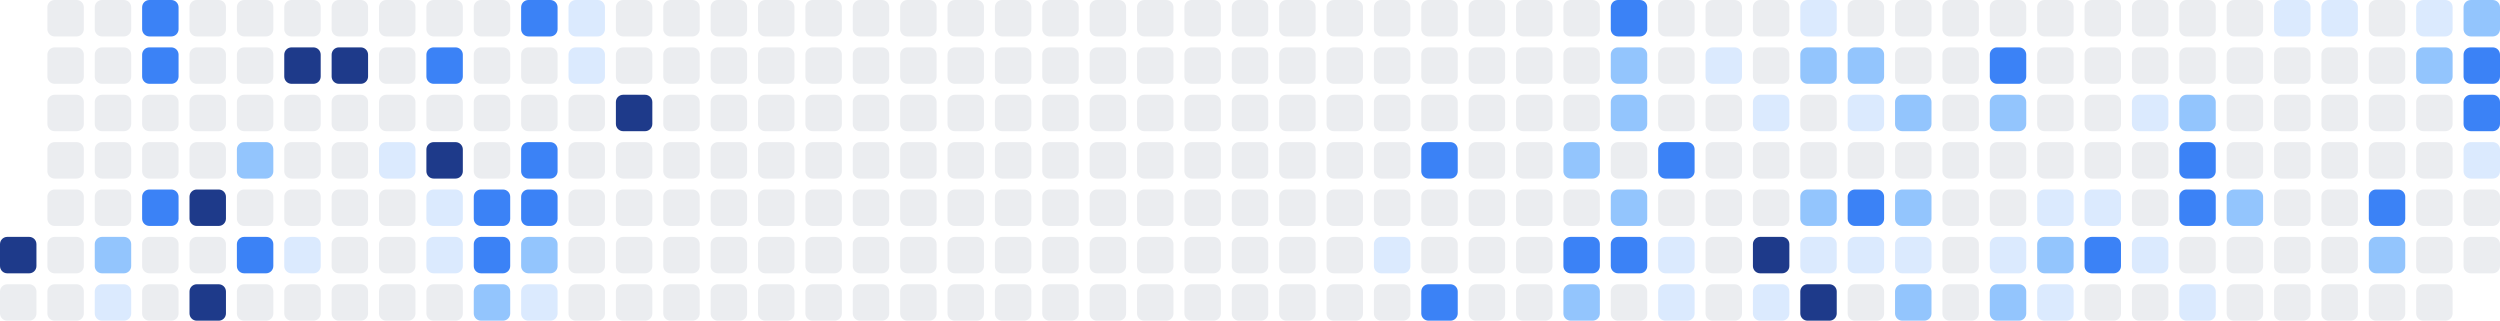
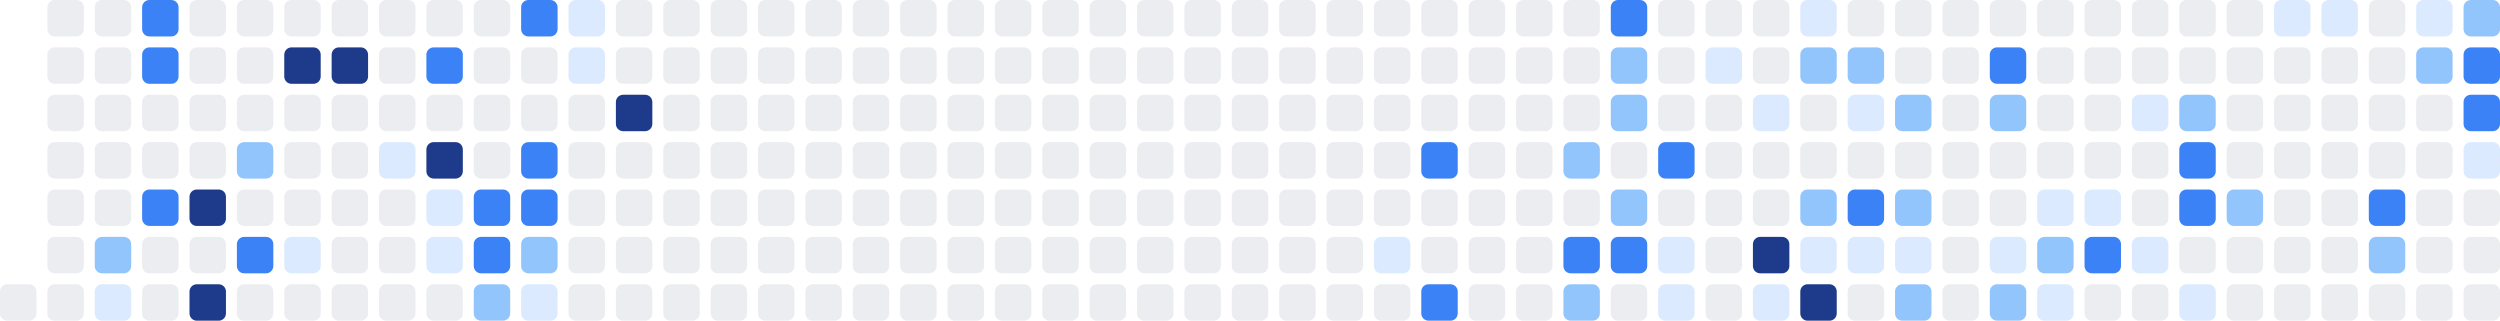
<svg xmlns="http://www.w3.org/2000/svg" width="686" height="88" viewBox="0 0 686 88" role="img" aria-label="Shikimori activity heatmap">
-   <rect x="0" y="65" width="10" height="10" rx="2" ry="2" fill="#1e3a8a" />
  <rect x="0" y="78" width="10" height="10" rx="2" ry="2" fill="#ebedf0" />
  <rect x="13" y="0" width="10" height="10" rx="2" ry="2" fill="#ebedf0" />
  <rect x="13" y="13" width="10" height="10" rx="2" ry="2" fill="#ebedf0" />
  <rect x="13" y="26" width="10" height="10" rx="2" ry="2" fill="#ebedf0" />
  <rect x="13" y="39" width="10" height="10" rx="2" ry="2" fill="#ebedf0" />
  <rect x="13" y="52" width="10" height="10" rx="2" ry="2" fill="#ebedf0" />
  <rect x="13" y="65" width="10" height="10" rx="2" ry="2" fill="#ebedf0" />
  <rect x="13" y="78" width="10" height="10" rx="2" ry="2" fill="#ebedf0" />
  <rect x="26" y="0" width="10" height="10" rx="2" ry="2" fill="#ebedf0" />
  <rect x="26" y="13" width="10" height="10" rx="2" ry="2" fill="#ebedf0" />
  <rect x="26" y="26" width="10" height="10" rx="2" ry="2" fill="#ebedf0" />
  <rect x="26" y="39" width="10" height="10" rx="2" ry="2" fill="#ebedf0" />
  <rect x="26" y="52" width="10" height="10" rx="2" ry="2" fill="#ebedf0" />
  <rect x="26" y="65" width="10" height="10" rx="2" ry="2" fill="#93c5fd" />
  <rect x="26" y="78" width="10" height="10" rx="2" ry="2" fill="#dbeafe" />
  <rect x="39" y="0" width="10" height="10" rx="2" ry="2" fill="#3b82f6" />
  <rect x="39" y="13" width="10" height="10" rx="2" ry="2" fill="#3b82f6" />
  <rect x="39" y="26" width="10" height="10" rx="2" ry="2" fill="#ebedf0" />
  <rect x="39" y="39" width="10" height="10" rx="2" ry="2" fill="#ebedf0" />
  <rect x="39" y="52" width="10" height="10" rx="2" ry="2" fill="#3b82f6" />
  <rect x="39" y="65" width="10" height="10" rx="2" ry="2" fill="#ebedf0" />
  <rect x="39" y="78" width="10" height="10" rx="2" ry="2" fill="#ebedf0" />
  <rect x="52" y="0" width="10" height="10" rx="2" ry="2" fill="#ebedf0" />
  <rect x="52" y="13" width="10" height="10" rx="2" ry="2" fill="#ebedf0" />
  <rect x="52" y="26" width="10" height="10" rx="2" ry="2" fill="#ebedf0" />
  <rect x="52" y="39" width="10" height="10" rx="2" ry="2" fill="#ebedf0" />
  <rect x="52" y="52" width="10" height="10" rx="2" ry="2" fill="#1e3a8a" />
  <rect x="52" y="65" width="10" height="10" rx="2" ry="2" fill="#ebedf0" />
  <rect x="52" y="78" width="10" height="10" rx="2" ry="2" fill="#1e3a8a" />
  <rect x="65" y="0" width="10" height="10" rx="2" ry="2" fill="#ebedf0" />
  <rect x="65" y="13" width="10" height="10" rx="2" ry="2" fill="#ebedf0" />
  <rect x="65" y="26" width="10" height="10" rx="2" ry="2" fill="#ebedf0" />
  <rect x="65" y="39" width="10" height="10" rx="2" ry="2" fill="#93c5fd" />
  <rect x="65" y="52" width="10" height="10" rx="2" ry="2" fill="#ebedf0" />
  <rect x="65" y="65" width="10" height="10" rx="2" ry="2" fill="#3b82f6" />
  <rect x="65" y="78" width="10" height="10" rx="2" ry="2" fill="#ebedf0" />
  <rect x="78" y="0" width="10" height="10" rx="2" ry="2" fill="#ebedf0" />
  <rect x="78" y="13" width="10" height="10" rx="2" ry="2" fill="#1e3a8a" />
  <rect x="78" y="26" width="10" height="10" rx="2" ry="2" fill="#ebedf0" />
  <rect x="78" y="39" width="10" height="10" rx="2" ry="2" fill="#ebedf0" />
  <rect x="78" y="52" width="10" height="10" rx="2" ry="2" fill="#ebedf0" />
  <rect x="78" y="65" width="10" height="10" rx="2" ry="2" fill="#dbeafe" />
  <rect x="78" y="78" width="10" height="10" rx="2" ry="2" fill="#ebedf0" />
  <rect x="91" y="0" width="10" height="10" rx="2" ry="2" fill="#ebedf0" />
  <rect x="91" y="13" width="10" height="10" rx="2" ry="2" fill="#1e3a8a" />
  <rect x="91" y="26" width="10" height="10" rx="2" ry="2" fill="#ebedf0" />
  <rect x="91" y="39" width="10" height="10" rx="2" ry="2" fill="#ebedf0" />
  <rect x="91" y="52" width="10" height="10" rx="2" ry="2" fill="#ebedf0" />
  <rect x="91" y="65" width="10" height="10" rx="2" ry="2" fill="#ebedf0" />
  <rect x="91" y="78" width="10" height="10" rx="2" ry="2" fill="#ebedf0" />
  <rect x="104" y="0" width="10" height="10" rx="2" ry="2" fill="#ebedf0" />
  <rect x="104" y="13" width="10" height="10" rx="2" ry="2" fill="#ebedf0" />
  <rect x="104" y="26" width="10" height="10" rx="2" ry="2" fill="#ebedf0" />
  <rect x="104" y="39" width="10" height="10" rx="2" ry="2" fill="#dbeafe" />
  <rect x="104" y="52" width="10" height="10" rx="2" ry="2" fill="#ebedf0" />
  <rect x="104" y="65" width="10" height="10" rx="2" ry="2" fill="#ebedf0" />
  <rect x="104" y="78" width="10" height="10" rx="2" ry="2" fill="#ebedf0" />
  <rect x="117" y="0" width="10" height="10" rx="2" ry="2" fill="#ebedf0" />
  <rect x="117" y="13" width="10" height="10" rx="2" ry="2" fill="#3b82f6" />
  <rect x="117" y="26" width="10" height="10" rx="2" ry="2" fill="#ebedf0" />
  <rect x="117" y="39" width="10" height="10" rx="2" ry="2" fill="#1e3a8a" />
  <rect x="117" y="52" width="10" height="10" rx="2" ry="2" fill="#dbeafe" />
  <rect x="117" y="65" width="10" height="10" rx="2" ry="2" fill="#dbeafe" />
  <rect x="117" y="78" width="10" height="10" rx="2" ry="2" fill="#ebedf0" />
  <rect x="130" y="0" width="10" height="10" rx="2" ry="2" fill="#ebedf0" />
  <rect x="130" y="13" width="10" height="10" rx="2" ry="2" fill="#ebedf0" />
  <rect x="130" y="26" width="10" height="10" rx="2" ry="2" fill="#ebedf0" />
  <rect x="130" y="39" width="10" height="10" rx="2" ry="2" fill="#ebedf0" />
  <rect x="130" y="52" width="10" height="10" rx="2" ry="2" fill="#3b82f6" />
  <rect x="130" y="65" width="10" height="10" rx="2" ry="2" fill="#3b82f6" />
  <rect x="130" y="78" width="10" height="10" rx="2" ry="2" fill="#93c5fd" />
  <rect x="143" y="0" width="10" height="10" rx="2" ry="2" fill="#3b82f6" />
  <rect x="143" y="13" width="10" height="10" rx="2" ry="2" fill="#ebedf0" />
  <rect x="143" y="26" width="10" height="10" rx="2" ry="2" fill="#ebedf0" />
  <rect x="143" y="39" width="10" height="10" rx="2" ry="2" fill="#3b82f6" />
  <rect x="143" y="52" width="10" height="10" rx="2" ry="2" fill="#3b82f6" />
  <rect x="143" y="65" width="10" height="10" rx="2" ry="2" fill="#93c5fd" />
  <rect x="143" y="78" width="10" height="10" rx="2" ry="2" fill="#dbeafe" />
  <rect x="156" y="0" width="10" height="10" rx="2" ry="2" fill="#dbeafe" />
  <rect x="156" y="13" width="10" height="10" rx="2" ry="2" fill="#dbeafe" />
  <rect x="156" y="26" width="10" height="10" rx="2" ry="2" fill="#ebedf0" />
  <rect x="156" y="39" width="10" height="10" rx="2" ry="2" fill="#ebedf0" />
  <rect x="156" y="52" width="10" height="10" rx="2" ry="2" fill="#ebedf0" />
  <rect x="156" y="65" width="10" height="10" rx="2" ry="2" fill="#ebedf0" />
  <rect x="156" y="78" width="10" height="10" rx="2" ry="2" fill="#ebedf0" />
  <rect x="169" y="0" width="10" height="10" rx="2" ry="2" fill="#ebedf0" />
  <rect x="169" y="13" width="10" height="10" rx="2" ry="2" fill="#ebedf0" />
  <rect x="169" y="26" width="10" height="10" rx="2" ry="2" fill="#1e3a8a" />
  <rect x="169" y="39" width="10" height="10" rx="2" ry="2" fill="#ebedf0" />
  <rect x="169" y="52" width="10" height="10" rx="2" ry="2" fill="#ebedf0" />
  <rect x="169" y="65" width="10" height="10" rx="2" ry="2" fill="#ebedf0" />
  <rect x="169" y="78" width="10" height="10" rx="2" ry="2" fill="#ebedf0" />
  <rect x="182" y="0" width="10" height="10" rx="2" ry="2" fill="#ebedf0" />
  <rect x="182" y="13" width="10" height="10" rx="2" ry="2" fill="#ebedf0" />
  <rect x="182" y="26" width="10" height="10" rx="2" ry="2" fill="#ebedf0" />
  <rect x="182" y="39" width="10" height="10" rx="2" ry="2" fill="#ebedf0" />
  <rect x="182" y="52" width="10" height="10" rx="2" ry="2" fill="#ebedf0" />
  <rect x="182" y="65" width="10" height="10" rx="2" ry="2" fill="#ebedf0" />
  <rect x="182" y="78" width="10" height="10" rx="2" ry="2" fill="#ebedf0" />
  <rect x="195" y="0" width="10" height="10" rx="2" ry="2" fill="#ebedf0" />
  <rect x="195" y="13" width="10" height="10" rx="2" ry="2" fill="#ebedf0" />
  <rect x="195" y="26" width="10" height="10" rx="2" ry="2" fill="#ebedf0" />
  <rect x="195" y="39" width="10" height="10" rx="2" ry="2" fill="#ebedf0" />
  <rect x="195" y="52" width="10" height="10" rx="2" ry="2" fill="#ebedf0" />
  <rect x="195" y="65" width="10" height="10" rx="2" ry="2" fill="#ebedf0" />
  <rect x="195" y="78" width="10" height="10" rx="2" ry="2" fill="#ebedf0" />
  <rect x="208" y="0" width="10" height="10" rx="2" ry="2" fill="#ebedf0" />
  <rect x="208" y="13" width="10" height="10" rx="2" ry="2" fill="#ebedf0" />
  <rect x="208" y="26" width="10" height="10" rx="2" ry="2" fill="#ebedf0" />
  <rect x="208" y="39" width="10" height="10" rx="2" ry="2" fill="#ebedf0" />
  <rect x="208" y="52" width="10" height="10" rx="2" ry="2" fill="#ebedf0" />
  <rect x="208" y="65" width="10" height="10" rx="2" ry="2" fill="#ebedf0" />
  <rect x="208" y="78" width="10" height="10" rx="2" ry="2" fill="#ebedf0" />
  <rect x="221" y="0" width="10" height="10" rx="2" ry="2" fill="#ebedf0" />
  <rect x="221" y="13" width="10" height="10" rx="2" ry="2" fill="#ebedf0" />
  <rect x="221" y="26" width="10" height="10" rx="2" ry="2" fill="#ebedf0" />
  <rect x="221" y="39" width="10" height="10" rx="2" ry="2" fill="#ebedf0" />
  <rect x="221" y="52" width="10" height="10" rx="2" ry="2" fill="#ebedf0" />
  <rect x="221" y="65" width="10" height="10" rx="2" ry="2" fill="#ebedf0" />
  <rect x="221" y="78" width="10" height="10" rx="2" ry="2" fill="#ebedf0" />
  <rect x="234" y="0" width="10" height="10" rx="2" ry="2" fill="#ebedf0" />
  <rect x="234" y="13" width="10" height="10" rx="2" ry="2" fill="#ebedf0" />
  <rect x="234" y="26" width="10" height="10" rx="2" ry="2" fill="#ebedf0" />
  <rect x="234" y="39" width="10" height="10" rx="2" ry="2" fill="#ebedf0" />
  <rect x="234" y="52" width="10" height="10" rx="2" ry="2" fill="#ebedf0" />
  <rect x="234" y="65" width="10" height="10" rx="2" ry="2" fill="#ebedf0" />
  <rect x="234" y="78" width="10" height="10" rx="2" ry="2" fill="#ebedf0" />
  <rect x="247" y="0" width="10" height="10" rx="2" ry="2" fill="#ebedf0" />
  <rect x="247" y="13" width="10" height="10" rx="2" ry="2" fill="#ebedf0" />
  <rect x="247" y="26" width="10" height="10" rx="2" ry="2" fill="#ebedf0" />
  <rect x="247" y="39" width="10" height="10" rx="2" ry="2" fill="#ebedf0" />
  <rect x="247" y="52" width="10" height="10" rx="2" ry="2" fill="#ebedf0" />
  <rect x="247" y="65" width="10" height="10" rx="2" ry="2" fill="#ebedf0" />
  <rect x="247" y="78" width="10" height="10" rx="2" ry="2" fill="#ebedf0" />
  <rect x="260" y="0" width="10" height="10" rx="2" ry="2" fill="#ebedf0" />
  <rect x="260" y="13" width="10" height="10" rx="2" ry="2" fill="#ebedf0" />
  <rect x="260" y="26" width="10" height="10" rx="2" ry="2" fill="#ebedf0" />
  <rect x="260" y="39" width="10" height="10" rx="2" ry="2" fill="#ebedf0" />
  <rect x="260" y="52" width="10" height="10" rx="2" ry="2" fill="#ebedf0" />
  <rect x="260" y="65" width="10" height="10" rx="2" ry="2" fill="#ebedf0" />
  <rect x="260" y="78" width="10" height="10" rx="2" ry="2" fill="#ebedf0" />
  <rect x="273" y="0" width="10" height="10" rx="2" ry="2" fill="#ebedf0" />
  <rect x="273" y="13" width="10" height="10" rx="2" ry="2" fill="#ebedf0" />
  <rect x="273" y="26" width="10" height="10" rx="2" ry="2" fill="#ebedf0" />
  <rect x="273" y="39" width="10" height="10" rx="2" ry="2" fill="#ebedf0" />
  <rect x="273" y="52" width="10" height="10" rx="2" ry="2" fill="#ebedf0" />
  <rect x="273" y="65" width="10" height="10" rx="2" ry="2" fill="#ebedf0" />
  <rect x="273" y="78" width="10" height="10" rx="2" ry="2" fill="#ebedf0" />
  <rect x="286" y="0" width="10" height="10" rx="2" ry="2" fill="#ebedf0" />
  <rect x="286" y="13" width="10" height="10" rx="2" ry="2" fill="#ebedf0" />
  <rect x="286" y="26" width="10" height="10" rx="2" ry="2" fill="#ebedf0" />
  <rect x="286" y="39" width="10" height="10" rx="2" ry="2" fill="#ebedf0" />
  <rect x="286" y="52" width="10" height="10" rx="2" ry="2" fill="#ebedf0" />
  <rect x="286" y="65" width="10" height="10" rx="2" ry="2" fill="#ebedf0" />
  <rect x="286" y="78" width="10" height="10" rx="2" ry="2" fill="#ebedf0" />
  <rect x="299" y="0" width="10" height="10" rx="2" ry="2" fill="#ebedf0" />
  <rect x="299" y="13" width="10" height="10" rx="2" ry="2" fill="#ebedf0" />
  <rect x="299" y="26" width="10" height="10" rx="2" ry="2" fill="#ebedf0" />
  <rect x="299" y="39" width="10" height="10" rx="2" ry="2" fill="#ebedf0" />
  <rect x="299" y="52" width="10" height="10" rx="2" ry="2" fill="#ebedf0" />
  <rect x="299" y="65" width="10" height="10" rx="2" ry="2" fill="#ebedf0" />
  <rect x="299" y="78" width="10" height="10" rx="2" ry="2" fill="#ebedf0" />
  <rect x="312" y="0" width="10" height="10" rx="2" ry="2" fill="#ebedf0" />
  <rect x="312" y="13" width="10" height="10" rx="2" ry="2" fill="#ebedf0" />
  <rect x="312" y="26" width="10" height="10" rx="2" ry="2" fill="#ebedf0" />
  <rect x="312" y="39" width="10" height="10" rx="2" ry="2" fill="#ebedf0" />
  <rect x="312" y="52" width="10" height="10" rx="2" ry="2" fill="#ebedf0" />
  <rect x="312" y="65" width="10" height="10" rx="2" ry="2" fill="#ebedf0" />
  <rect x="312" y="78" width="10" height="10" rx="2" ry="2" fill="#ebedf0" />
  <rect x="325" y="0" width="10" height="10" rx="2" ry="2" fill="#ebedf0" />
  <rect x="325" y="13" width="10" height="10" rx="2" ry="2" fill="#ebedf0" />
  <rect x="325" y="26" width="10" height="10" rx="2" ry="2" fill="#ebedf0" />
  <rect x="325" y="39" width="10" height="10" rx="2" ry="2" fill="#ebedf0" />
  <rect x="325" y="52" width="10" height="10" rx="2" ry="2" fill="#ebedf0" />
  <rect x="325" y="65" width="10" height="10" rx="2" ry="2" fill="#ebedf0" />
  <rect x="325" y="78" width="10" height="10" rx="2" ry="2" fill="#ebedf0" />
  <rect x="338" y="0" width="10" height="10" rx="2" ry="2" fill="#ebedf0" />
  <rect x="338" y="13" width="10" height="10" rx="2" ry="2" fill="#ebedf0" />
  <rect x="338" y="26" width="10" height="10" rx="2" ry="2" fill="#ebedf0" />
  <rect x="338" y="39" width="10" height="10" rx="2" ry="2" fill="#ebedf0" />
  <rect x="338" y="52" width="10" height="10" rx="2" ry="2" fill="#ebedf0" />
  <rect x="338" y="65" width="10" height="10" rx="2" ry="2" fill="#ebedf0" />
  <rect x="338" y="78" width="10" height="10" rx="2" ry="2" fill="#ebedf0" />
  <rect x="351" y="0" width="10" height="10" rx="2" ry="2" fill="#ebedf0" />
  <rect x="351" y="13" width="10" height="10" rx="2" ry="2" fill="#ebedf0" />
  <rect x="351" y="26" width="10" height="10" rx="2" ry="2" fill="#ebedf0" />
  <rect x="351" y="39" width="10" height="10" rx="2" ry="2" fill="#ebedf0" />
  <rect x="351" y="52" width="10" height="10" rx="2" ry="2" fill="#ebedf0" />
  <rect x="351" y="65" width="10" height="10" rx="2" ry="2" fill="#ebedf0" />
  <rect x="351" y="78" width="10" height="10" rx="2" ry="2" fill="#ebedf0" />
  <rect x="364" y="0" width="10" height="10" rx="2" ry="2" fill="#ebedf0" />
  <rect x="364" y="13" width="10" height="10" rx="2" ry="2" fill="#ebedf0" />
  <rect x="364" y="26" width="10" height="10" rx="2" ry="2" fill="#ebedf0" />
  <rect x="364" y="39" width="10" height="10" rx="2" ry="2" fill="#ebedf0" />
  <rect x="364" y="52" width="10" height="10" rx="2" ry="2" fill="#ebedf0" />
  <rect x="364" y="65" width="10" height="10" rx="2" ry="2" fill="#ebedf0" />
  <rect x="364" y="78" width="10" height="10" rx="2" ry="2" fill="#ebedf0" />
  <rect x="377" y="0" width="10" height="10" rx="2" ry="2" fill="#ebedf0" />
  <rect x="377" y="13" width="10" height="10" rx="2" ry="2" fill="#ebedf0" />
  <rect x="377" y="26" width="10" height="10" rx="2" ry="2" fill="#ebedf0" />
  <rect x="377" y="39" width="10" height="10" rx="2" ry="2" fill="#ebedf0" />
  <rect x="377" y="52" width="10" height="10" rx="2" ry="2" fill="#ebedf0" />
  <rect x="377" y="65" width="10" height="10" rx="2" ry="2" fill="#dbeafe" />
  <rect x="377" y="78" width="10" height="10" rx="2" ry="2" fill="#ebedf0" />
  <rect x="390" y="0" width="10" height="10" rx="2" ry="2" fill="#ebedf0" />
  <rect x="390" y="13" width="10" height="10" rx="2" ry="2" fill="#ebedf0" />
  <rect x="390" y="26" width="10" height="10" rx="2" ry="2" fill="#ebedf0" />
  <rect x="390" y="39" width="10" height="10" rx="2" ry="2" fill="#3b82f6" />
  <rect x="390" y="52" width="10" height="10" rx="2" ry="2" fill="#ebedf0" />
  <rect x="390" y="65" width="10" height="10" rx="2" ry="2" fill="#ebedf0" />
  <rect x="390" y="78" width="10" height="10" rx="2" ry="2" fill="#3b82f6" />
  <rect x="403" y="0" width="10" height="10" rx="2" ry="2" fill="#ebedf0" />
  <rect x="403" y="13" width="10" height="10" rx="2" ry="2" fill="#ebedf0" />
  <rect x="403" y="26" width="10" height="10" rx="2" ry="2" fill="#ebedf0" />
  <rect x="403" y="39" width="10" height="10" rx="2" ry="2" fill="#ebedf0" />
  <rect x="403" y="52" width="10" height="10" rx="2" ry="2" fill="#ebedf0" />
  <rect x="403" y="65" width="10" height="10" rx="2" ry="2" fill="#ebedf0" />
  <rect x="403" y="78" width="10" height="10" rx="2" ry="2" fill="#ebedf0" />
  <rect x="416" y="0" width="10" height="10" rx="2" ry="2" fill="#ebedf0" />
  <rect x="416" y="13" width="10" height="10" rx="2" ry="2" fill="#ebedf0" />
  <rect x="416" y="26" width="10" height="10" rx="2" ry="2" fill="#ebedf0" />
  <rect x="416" y="39" width="10" height="10" rx="2" ry="2" fill="#ebedf0" />
  <rect x="416" y="52" width="10" height="10" rx="2" ry="2" fill="#ebedf0" />
  <rect x="416" y="65" width="10" height="10" rx="2" ry="2" fill="#ebedf0" />
  <rect x="416" y="78" width="10" height="10" rx="2" ry="2" fill="#ebedf0" />
  <rect x="429" y="0" width="10" height="10" rx="2" ry="2" fill="#ebedf0" />
  <rect x="429" y="13" width="10" height="10" rx="2" ry="2" fill="#ebedf0" />
  <rect x="429" y="26" width="10" height="10" rx="2" ry="2" fill="#ebedf0" />
  <rect x="429" y="39" width="10" height="10" rx="2" ry="2" fill="#93c5fd" />
  <rect x="429" y="52" width="10" height="10" rx="2" ry="2" fill="#ebedf0" />
  <rect x="429" y="65" width="10" height="10" rx="2" ry="2" fill="#3b82f6" />
  <rect x="429" y="78" width="10" height="10" rx="2" ry="2" fill="#93c5fd" />
  <rect x="442" y="0" width="10" height="10" rx="2" ry="2" fill="#3b82f6" />
  <rect x="442" y="13" width="10" height="10" rx="2" ry="2" fill="#93c5fd" />
  <rect x="442" y="26" width="10" height="10" rx="2" ry="2" fill="#93c5fd" />
  <rect x="442" y="39" width="10" height="10" rx="2" ry="2" fill="#ebedf0" />
  <rect x="442" y="52" width="10" height="10" rx="2" ry="2" fill="#93c5fd" />
  <rect x="442" y="65" width="10" height="10" rx="2" ry="2" fill="#3b82f6" />
  <rect x="442" y="78" width="10" height="10" rx="2" ry="2" fill="#ebedf0" />
  <rect x="455" y="0" width="10" height="10" rx="2" ry="2" fill="#ebedf0" />
  <rect x="455" y="13" width="10" height="10" rx="2" ry="2" fill="#ebedf0" />
  <rect x="455" y="26" width="10" height="10" rx="2" ry="2" fill="#ebedf0" />
  <rect x="455" y="39" width="10" height="10" rx="2" ry="2" fill="#3b82f6" />
  <rect x="455" y="52" width="10" height="10" rx="2" ry="2" fill="#ebedf0" />
  <rect x="455" y="65" width="10" height="10" rx="2" ry="2" fill="#dbeafe" />
  <rect x="455" y="78" width="10" height="10" rx="2" ry="2" fill="#dbeafe" />
  <rect x="468" y="0" width="10" height="10" rx="2" ry="2" fill="#ebedf0" />
  <rect x="468" y="13" width="10" height="10" rx="2" ry="2" fill="#dbeafe" />
  <rect x="468" y="26" width="10" height="10" rx="2" ry="2" fill="#ebedf0" />
  <rect x="468" y="39" width="10" height="10" rx="2" ry="2" fill="#ebedf0" />
  <rect x="468" y="52" width="10" height="10" rx="2" ry="2" fill="#ebedf0" />
  <rect x="468" y="65" width="10" height="10" rx="2" ry="2" fill="#ebedf0" />
  <rect x="468" y="78" width="10" height="10" rx="2" ry="2" fill="#ebedf0" />
  <rect x="481" y="0" width="10" height="10" rx="2" ry="2" fill="#ebedf0" />
  <rect x="481" y="13" width="10" height="10" rx="2" ry="2" fill="#ebedf0" />
  <rect x="481" y="26" width="10" height="10" rx="2" ry="2" fill="#dbeafe" />
  <rect x="481" y="39" width="10" height="10" rx="2" ry="2" fill="#ebedf0" />
  <rect x="481" y="52" width="10" height="10" rx="2" ry="2" fill="#ebedf0" />
  <rect x="481" y="65" width="10" height="10" rx="2" ry="2" fill="#1e3a8a" />
  <rect x="481" y="78" width="10" height="10" rx="2" ry="2" fill="#dbeafe" />
  <rect x="494" y="0" width="10" height="10" rx="2" ry="2" fill="#dbeafe" />
  <rect x="494" y="13" width="10" height="10" rx="2" ry="2" fill="#93c5fd" />
  <rect x="494" y="26" width="10" height="10" rx="2" ry="2" fill="#ebedf0" />
  <rect x="494" y="39" width="10" height="10" rx="2" ry="2" fill="#ebedf0" />
  <rect x="494" y="52" width="10" height="10" rx="2" ry="2" fill="#93c5fd" />
  <rect x="494" y="65" width="10" height="10" rx="2" ry="2" fill="#dbeafe" />
  <rect x="494" y="78" width="10" height="10" rx="2" ry="2" fill="#1e3a8a" />
  <rect x="507" y="0" width="10" height="10" rx="2" ry="2" fill="#ebedf0" />
  <rect x="507" y="13" width="10" height="10" rx="2" ry="2" fill="#93c5fd" />
  <rect x="507" y="26" width="10" height="10" rx="2" ry="2" fill="#dbeafe" />
  <rect x="507" y="39" width="10" height="10" rx="2" ry="2" fill="#ebedf0" />
  <rect x="507" y="52" width="10" height="10" rx="2" ry="2" fill="#3b82f6" />
  <rect x="507" y="65" width="10" height="10" rx="2" ry="2" fill="#dbeafe" />
  <rect x="507" y="78" width="10" height="10" rx="2" ry="2" fill="#ebedf0" />
  <rect x="520" y="0" width="10" height="10" rx="2" ry="2" fill="#ebedf0" />
  <rect x="520" y="13" width="10" height="10" rx="2" ry="2" fill="#ebedf0" />
  <rect x="520" y="26" width="10" height="10" rx="2" ry="2" fill="#93c5fd" />
  <rect x="520" y="39" width="10" height="10" rx="2" ry="2" fill="#ebedf0" />
  <rect x="520" y="52" width="10" height="10" rx="2" ry="2" fill="#93c5fd" />
  <rect x="520" y="65" width="10" height="10" rx="2" ry="2" fill="#dbeafe" />
  <rect x="520" y="78" width="10" height="10" rx="2" ry="2" fill="#93c5fd" />
  <rect x="533" y="0" width="10" height="10" rx="2" ry="2" fill="#ebedf0" />
  <rect x="533" y="13" width="10" height="10" rx="2" ry="2" fill="#ebedf0" />
  <rect x="533" y="26" width="10" height="10" rx="2" ry="2" fill="#ebedf0" />
  <rect x="533" y="39" width="10" height="10" rx="2" ry="2" fill="#ebedf0" />
  <rect x="533" y="52" width="10" height="10" rx="2" ry="2" fill="#ebedf0" />
  <rect x="533" y="65" width="10" height="10" rx="2" ry="2" fill="#ebedf0" />
  <rect x="533" y="78" width="10" height="10" rx="2" ry="2" fill="#ebedf0" />
  <rect x="546" y="0" width="10" height="10" rx="2" ry="2" fill="#ebedf0" />
  <rect x="546" y="13" width="10" height="10" rx="2" ry="2" fill="#3b82f6" />
  <rect x="546" y="26" width="10" height="10" rx="2" ry="2" fill="#93c5fd" />
  <rect x="546" y="39" width="10" height="10" rx="2" ry="2" fill="#ebedf0" />
  <rect x="546" y="52" width="10" height="10" rx="2" ry="2" fill="#ebedf0" />
  <rect x="546" y="65" width="10" height="10" rx="2" ry="2" fill="#dbeafe" />
  <rect x="546" y="78" width="10" height="10" rx="2" ry="2" fill="#93c5fd" />
  <rect x="559" y="0" width="10" height="10" rx="2" ry="2" fill="#ebedf0" />
  <rect x="559" y="13" width="10" height="10" rx="2" ry="2" fill="#ebedf0" />
  <rect x="559" y="26" width="10" height="10" rx="2" ry="2" fill="#ebedf0" />
  <rect x="559" y="39" width="10" height="10" rx="2" ry="2" fill="#ebedf0" />
  <rect x="559" y="52" width="10" height="10" rx="2" ry="2" fill="#dbeafe" />
  <rect x="559" y="65" width="10" height="10" rx="2" ry="2" fill="#93c5fd" />
  <rect x="559" y="78" width="10" height="10" rx="2" ry="2" fill="#dbeafe" />
  <rect x="572" y="0" width="10" height="10" rx="2" ry="2" fill="#ebedf0" />
  <rect x="572" y="13" width="10" height="10" rx="2" ry="2" fill="#ebedf0" />
  <rect x="572" y="26" width="10" height="10" rx="2" ry="2" fill="#ebedf0" />
  <rect x="572" y="39" width="10" height="10" rx="2" ry="2" fill="#ebedf0" />
  <rect x="572" y="52" width="10" height="10" rx="2" ry="2" fill="#dbeafe" />
  <rect x="572" y="65" width="10" height="10" rx="2" ry="2" fill="#3b82f6" />
  <rect x="572" y="78" width="10" height="10" rx="2" ry="2" fill="#ebedf0" />
  <rect x="585" y="0" width="10" height="10" rx="2" ry="2" fill="#ebedf0" />
  <rect x="585" y="13" width="10" height="10" rx="2" ry="2" fill="#ebedf0" />
  <rect x="585" y="26" width="10" height="10" rx="2" ry="2" fill="#dbeafe" />
  <rect x="585" y="39" width="10" height="10" rx="2" ry="2" fill="#ebedf0" />
  <rect x="585" y="52" width="10" height="10" rx="2" ry="2" fill="#ebedf0" />
  <rect x="585" y="65" width="10" height="10" rx="2" ry="2" fill="#dbeafe" />
  <rect x="585" y="78" width="10" height="10" rx="2" ry="2" fill="#ebedf0" />
  <rect x="598" y="0" width="10" height="10" rx="2" ry="2" fill="#ebedf0" />
  <rect x="598" y="13" width="10" height="10" rx="2" ry="2" fill="#ebedf0" />
  <rect x="598" y="26" width="10" height="10" rx="2" ry="2" fill="#93c5fd" />
  <rect x="598" y="39" width="10" height="10" rx="2" ry="2" fill="#3b82f6" />
  <rect x="598" y="52" width="10" height="10" rx="2" ry="2" fill="#3b82f6" />
  <rect x="598" y="65" width="10" height="10" rx="2" ry="2" fill="#ebedf0" />
  <rect x="598" y="78" width="10" height="10" rx="2" ry="2" fill="#dbeafe" />
  <rect x="611" y="0" width="10" height="10" rx="2" ry="2" fill="#ebedf0" />
  <rect x="611" y="13" width="10" height="10" rx="2" ry="2" fill="#ebedf0" />
  <rect x="611" y="26" width="10" height="10" rx="2" ry="2" fill="#ebedf0" />
  <rect x="611" y="39" width="10" height="10" rx="2" ry="2" fill="#ebedf0" />
  <rect x="611" y="52" width="10" height="10" rx="2" ry="2" fill="#93c5fd" />
  <rect x="611" y="65" width="10" height="10" rx="2" ry="2" fill="#ebedf0" />
  <rect x="611" y="78" width="10" height="10" rx="2" ry="2" fill="#ebedf0" />
  <rect x="624" y="0" width="10" height="10" rx="2" ry="2" fill="#dbeafe" />
  <rect x="624" y="13" width="10" height="10" rx="2" ry="2" fill="#ebedf0" />
  <rect x="624" y="26" width="10" height="10" rx="2" ry="2" fill="#ebedf0" />
  <rect x="624" y="39" width="10" height="10" rx="2" ry="2" fill="#ebedf0" />
  <rect x="624" y="52" width="10" height="10" rx="2" ry="2" fill="#ebedf0" />
  <rect x="624" y="65" width="10" height="10" rx="2" ry="2" fill="#ebedf0" />
  <rect x="624" y="78" width="10" height="10" rx="2" ry="2" fill="#ebedf0" />
  <rect x="637" y="0" width="10" height="10" rx="2" ry="2" fill="#dbeafe" />
  <rect x="637" y="13" width="10" height="10" rx="2" ry="2" fill="#ebedf0" />
  <rect x="637" y="26" width="10" height="10" rx="2" ry="2" fill="#ebedf0" />
  <rect x="637" y="39" width="10" height="10" rx="2" ry="2" fill="#ebedf0" />
  <rect x="637" y="52" width="10" height="10" rx="2" ry="2" fill="#ebedf0" />
  <rect x="637" y="65" width="10" height="10" rx="2" ry="2" fill="#ebedf0" />
  <rect x="637" y="78" width="10" height="10" rx="2" ry="2" fill="#ebedf0" />
  <rect x="650" y="0" width="10" height="10" rx="2" ry="2" fill="#ebedf0" />
  <rect x="650" y="13" width="10" height="10" rx="2" ry="2" fill="#ebedf0" />
  <rect x="650" y="26" width="10" height="10" rx="2" ry="2" fill="#ebedf0" />
  <rect x="650" y="39" width="10" height="10" rx="2" ry="2" fill="#ebedf0" />
  <rect x="650" y="52" width="10" height="10" rx="2" ry="2" fill="#3b82f6" />
  <rect x="650" y="65" width="10" height="10" rx="2" ry="2" fill="#93c5fd" />
  <rect x="650" y="78" width="10" height="10" rx="2" ry="2" fill="#ebedf0" />
  <rect x="663" y="0" width="10" height="10" rx="2" ry="2" fill="#dbeafe" />
  <rect x="663" y="13" width="10" height="10" rx="2" ry="2" fill="#93c5fd" />
  <rect x="663" y="26" width="10" height="10" rx="2" ry="2" fill="#ebedf0" />
  <rect x="663" y="39" width="10" height="10" rx="2" ry="2" fill="#ebedf0" />
  <rect x="663" y="52" width="10" height="10" rx="2" ry="2" fill="#ebedf0" />
  <rect x="663" y="65" width="10" height="10" rx="2" ry="2" fill="#ebedf0" />
  <rect x="663" y="78" width="10" height="10" rx="2" ry="2" fill="#ebedf0" />
  <rect x="676" y="0" width="10" height="10" rx="2" ry="2" fill="#93c5fd" />
  <rect x="676" y="13" width="10" height="10" rx="2" ry="2" fill="#3b82f6" />
  <rect x="676" y="26" width="10" height="10" rx="2" ry="2" fill="#3b82f6" />
  <rect x="676" y="39" width="10" height="10" rx="2" ry="2" fill="#dbeafe" />
  <rect x="676" y="52" width="10" height="10" rx="2" ry="2" fill="#ebedf0" />
  <rect x="676" y="65" width="10" height="10" rx="2" ry="2" fill="#ebedf0" />
+   <rect x="676" y="78" width="10" height="10" rx="2" ry="2" fill="#ebedf0" />
</svg>
